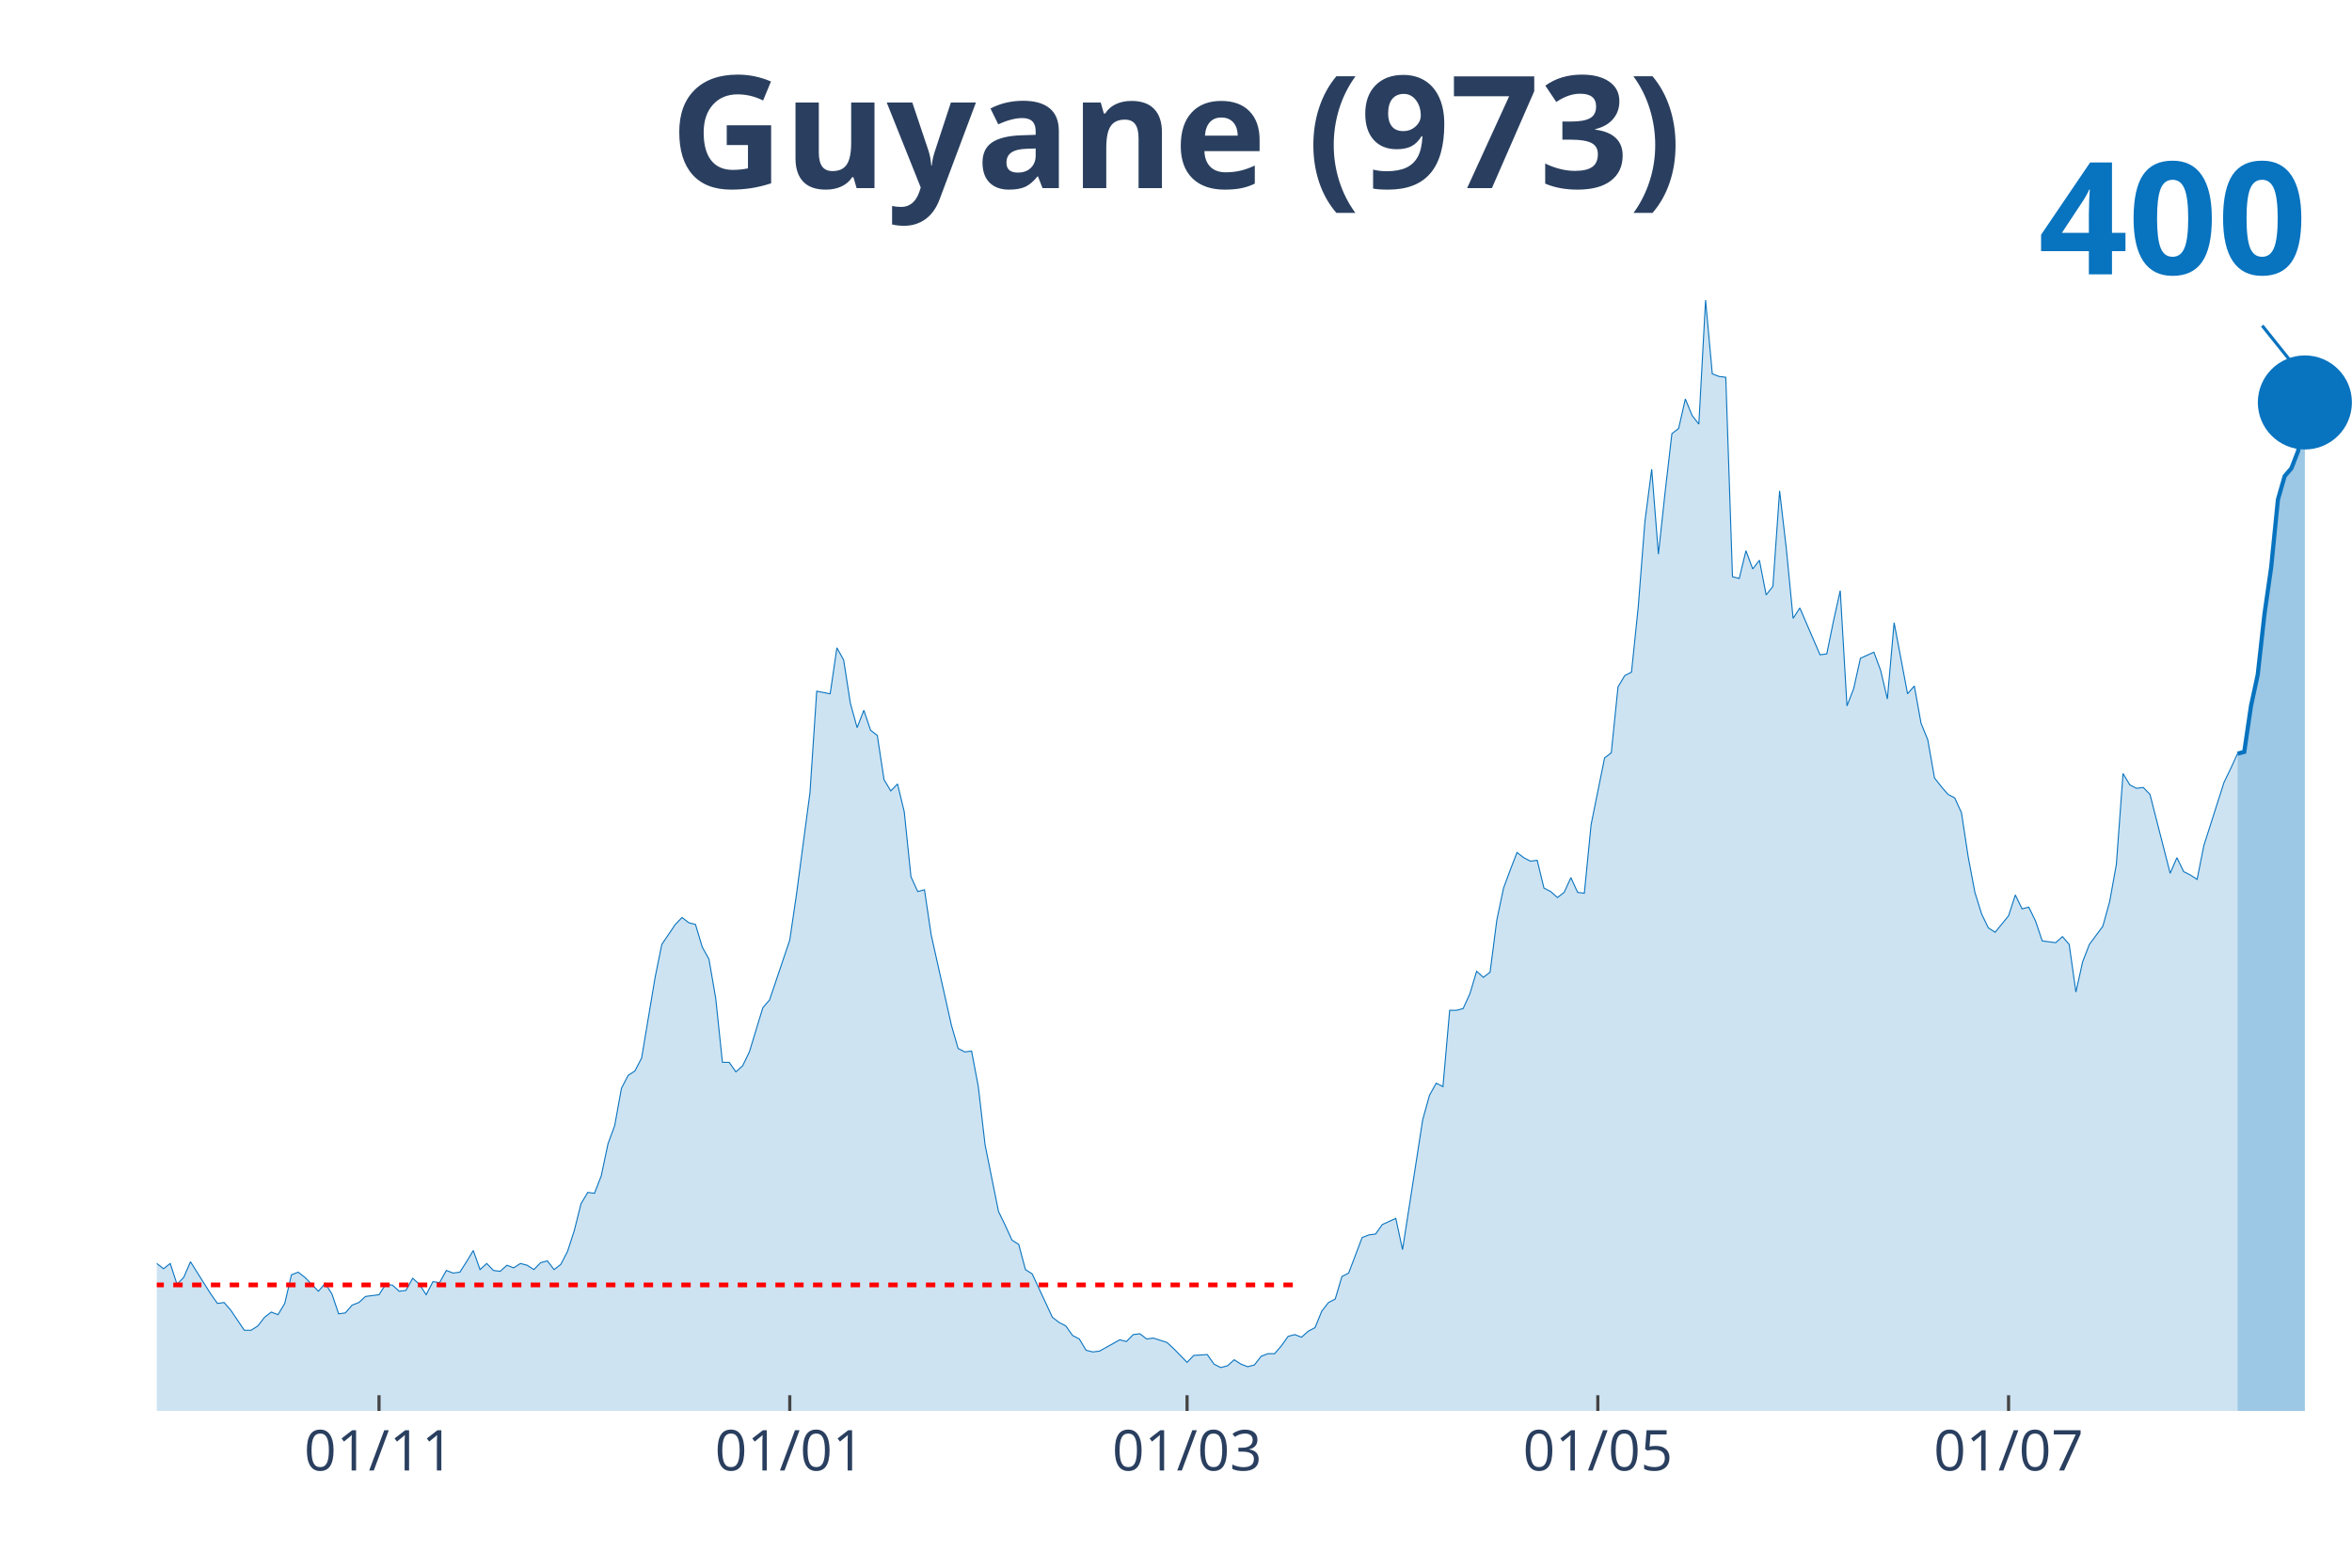
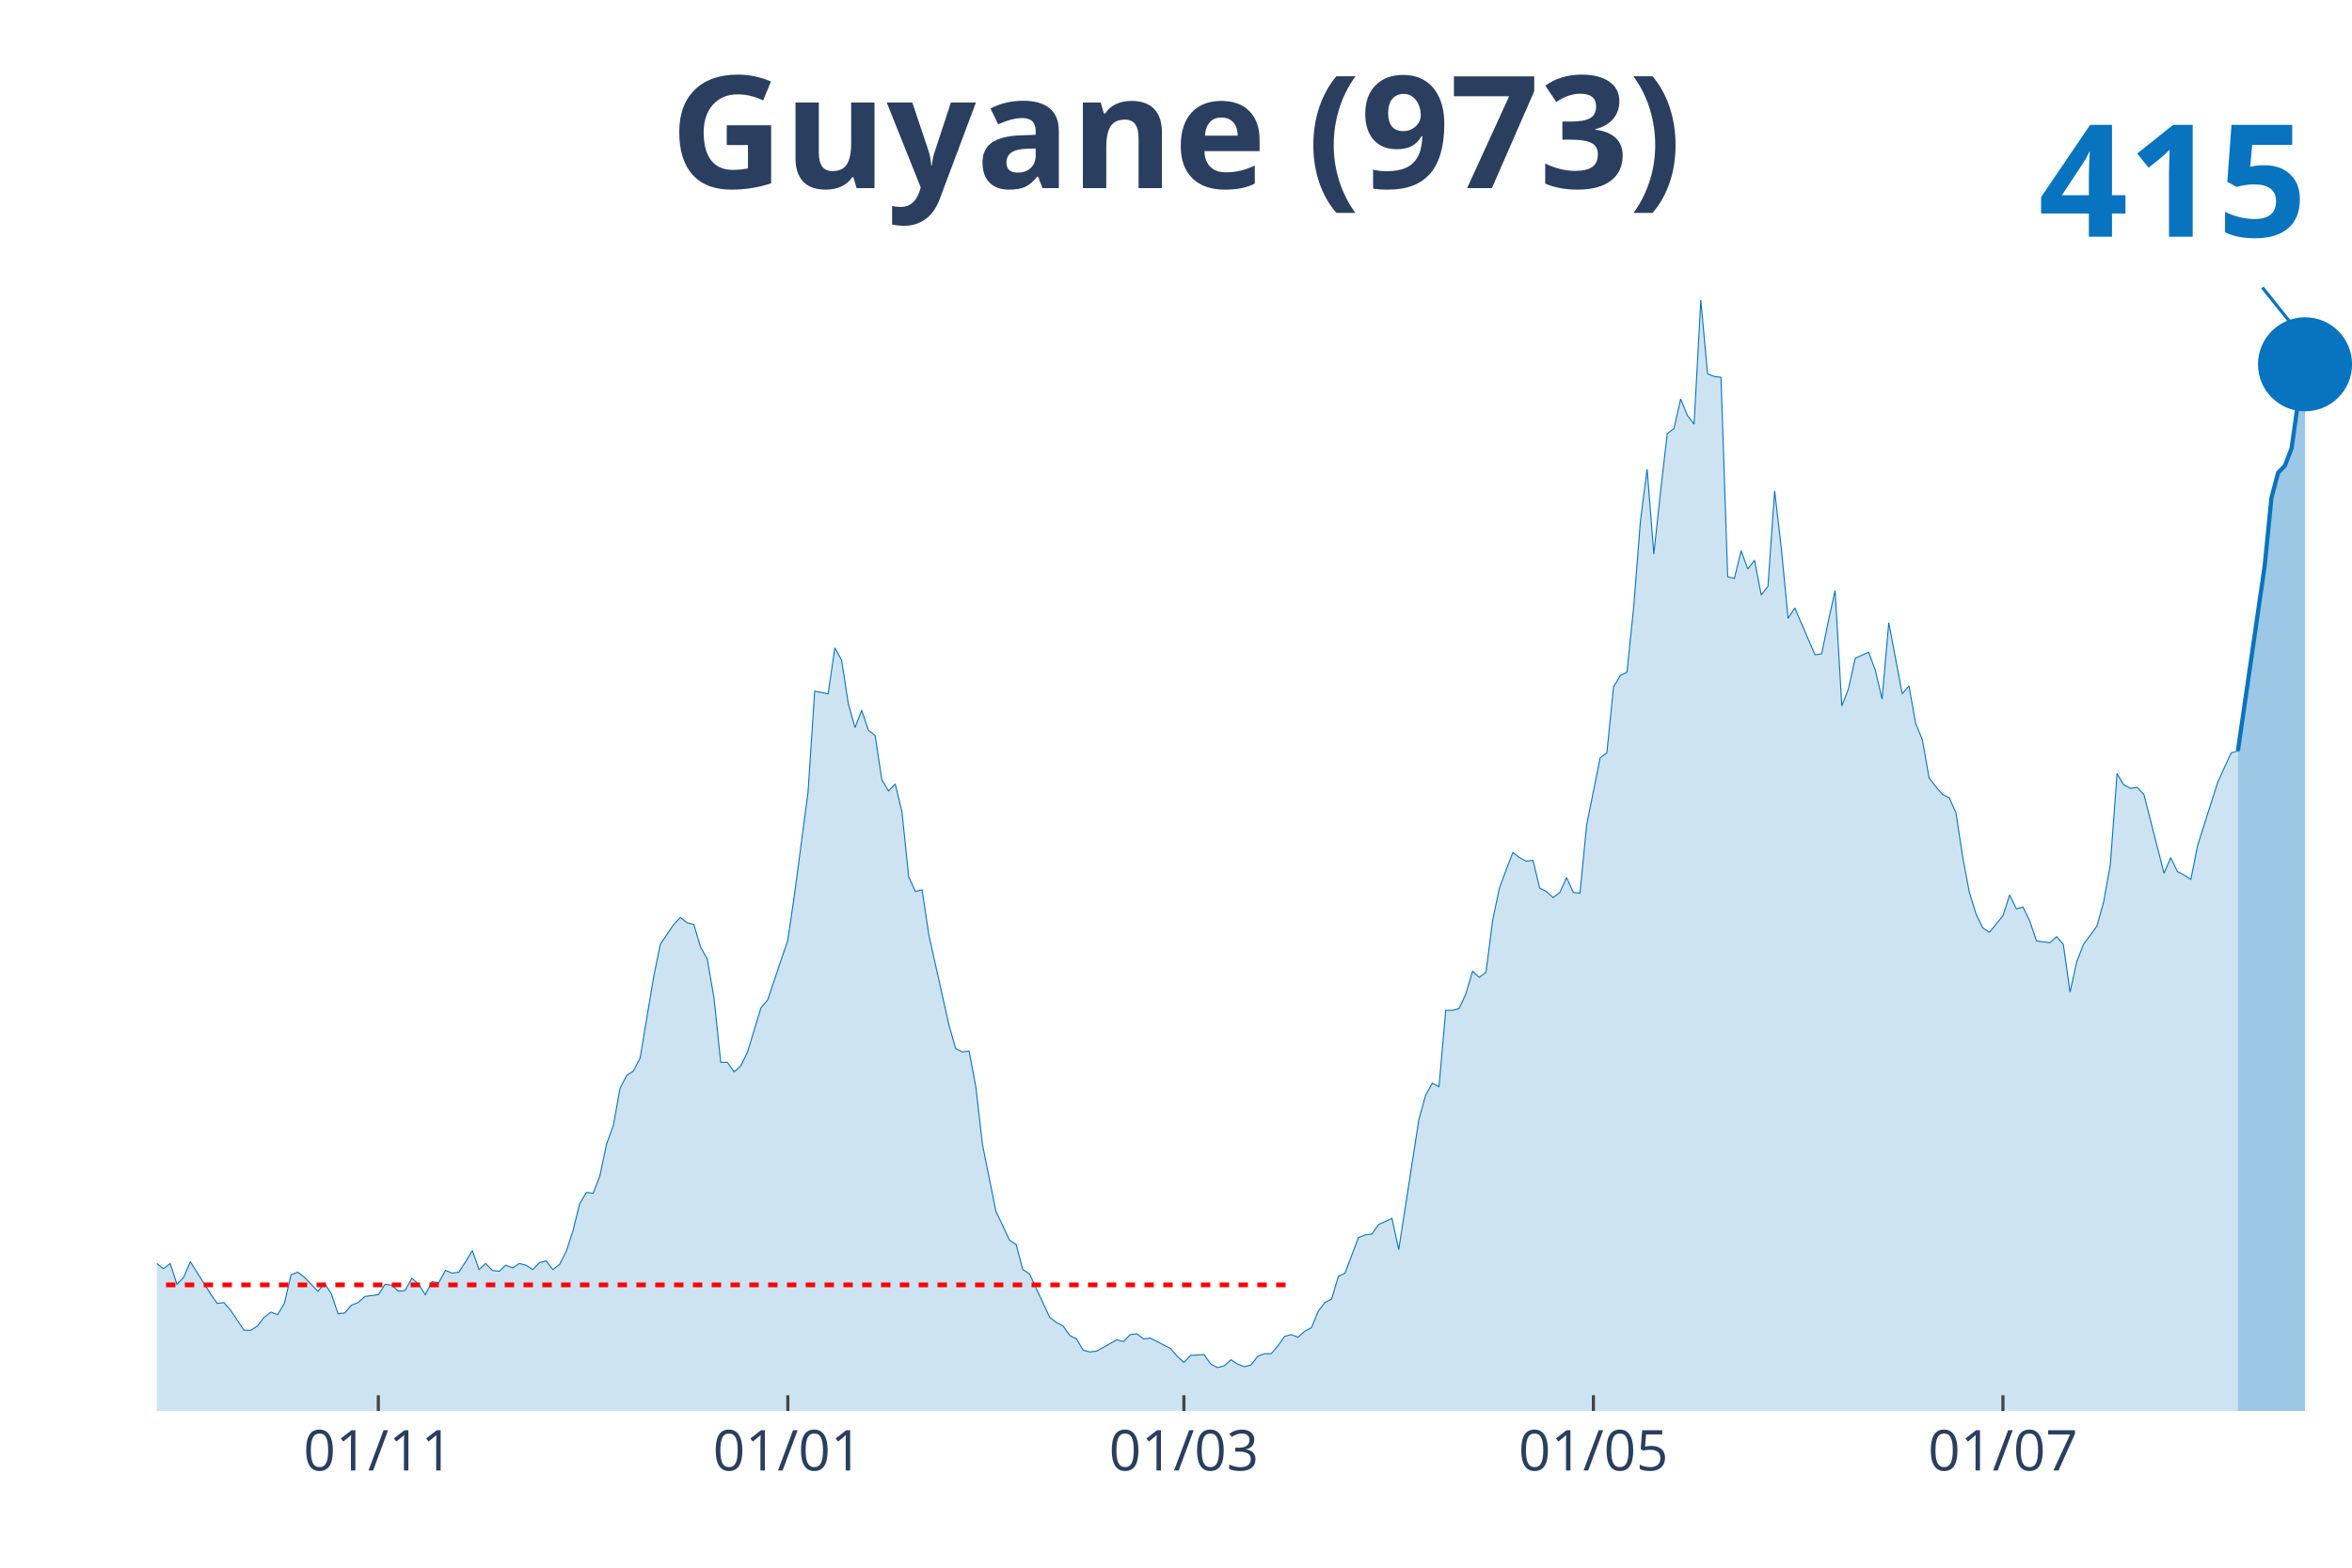
<svg xmlns="http://www.w3.org/2000/svg" class="main-svg" width="1125" height="750" style="" viewBox="0 0 750 500">
  <rect x="0" y="0" width="750" height="500" style="fill: rgb(0, 0, 0); fill-opacity: 0;" />
-   <defs id="defs-af7cae">
+   <defs id="defs-1bb7e5">
    <g class="clips">
-       <clipPath id="clipaf7caexyplot" class="plotclip">
+       <clipPath id="clip1bb7e5xyplot" class="plotclip">
        <rect width="700" height="380" />
      </clipPath>
-       <clipPath class="axesclip" id="clipaf7caex">
+       <clipPath class="axesclip" id="clip1bb7e5x">
        <rect x="50" y="0" width="700" height="500" />
      </clipPath>
-       <clipPath class="axesclip" id="clipaf7caey">
+       <clipPath class="axesclip" id="clip1bb7e5y">
        <rect x="0" y="70" width="750" height="380" />
      </clipPath>
-       <clipPath class="axesclip" id="clipaf7caexy">
+       <clipPath class="axesclip" id="clip1bb7e5xy">
        <rect x="50" y="70" width="700" height="380" />
      </clipPath>
    </g>
    <g class="gradients" />
  </defs>
  <g class="bglayer">
    <rect class="bg" x="50" y="70" width="700" height="380" style="fill: rgb(0, 0, 0); fill-opacity: 0; stroke-width: 0;" />
  </g>
  <g class="layer-below">
    <g class="imagelayer" />
    <g class="shapelayer" />
  </g>
  <g class="cartesianlayer">
    <g class="subplot xy">
      <g class="layer-subplot">
        <g class="shapelayer" />
        <g class="imagelayer" />
      </g>
      <g class="gridlayer">
        <g class="x">
-           <path class="xgrid crisp" transform="translate(120.86,0)" d="M0,70v380" style="stroke: rgb(255, 255, 255); stroke-opacity: 1; stroke-width: 1px;" />
-           <path class="xgrid crisp" transform="translate(251.84,0)" d="M0,70v380" style="stroke: rgb(255, 255, 255); stroke-opacity: 1; stroke-width: 1px;" />
-           <path class="xgrid crisp" transform="translate(378.53,0)" d="M0,70v380" style="stroke: rgb(255, 255, 255); stroke-opacity: 1; stroke-width: 1px;" />
-           <path class="xgrid crisp" transform="translate(509.51,0)" d="M0,70v380" style="stroke: rgb(255, 255, 255); stroke-opacity: 1; stroke-width: 1px;" />
-           <path class="xgrid crisp" transform="translate(640.49,0)" d="M0,70v380" style="stroke: rgb(255, 255, 255); stroke-opacity: 1; stroke-width: 1px;" />
+           <path class="xgrid crisp" transform="translate(120.64,0)" d="M0,70v380" style="stroke: rgb(255, 255, 255); stroke-opacity: 1; stroke-width: 1px;" />
+           <path class="xgrid crisp" transform="translate(251.22,0)" d="M0,70v380" style="stroke: rgb(255, 255, 255); stroke-opacity: 1; stroke-width: 1px;" />
+           <path class="xgrid crisp" transform="translate(377.52,0)" d="M0,70v380" style="stroke: rgb(255, 255, 255); stroke-opacity: 1; stroke-width: 1px;" />
+           <path class="xgrid crisp" transform="translate(508.1,0)" d="M0,70v380" style="stroke: rgb(255, 255, 255); stroke-opacity: 1; stroke-width: 1px;" />
+           <path class="xgrid crisp" transform="translate(638.69,0)" d="M0,70v380" style="stroke: rgb(255, 255, 255); stroke-opacity: 1; stroke-width: 1px;" />
        </g>
        <g class="y" />
      </g>
      <g class="zerolinelayer" />
      <path class="xlines-below" />
      <path class="ylines-below" />
      <g class="overlines-below" />
      <g class="xaxislayer-below" />
      <g class="yaxislayer-below" />
      <g class="overaxes-below" />
-       <g class="plot" transform="translate(50, 70)" clip-path="url('#clipaf7caexyplot')">
+       <g class="plot" transform="translate(50, 70)" clip-path="url('#clip1bb7e5xyplot')">
        <g class="scatterlayer mlayer">
-           <g class="trace scatter trace064f3b" style="stroke-miterlimit: 2;">
+           <g class="trace scatter tracea6eb37" style="stroke-miterlimit: 2;">
            <g class="fills">
              <g>
-                 <path class="js-fill" d="M663.5,380L-292.02,380L-292.02,378.89L-289.88,378.89L-287.73,374.75L-274.85,333.81L-272.7,336.3L-270.55,337.96L-268.4,336.3L-266.26,339.9L-261.96,338.24L-259.82,336.03L-244.79,288.18L-242.64,266.06L-236.2,224.29L-234.05,217.38L-231.9,190.83L-229.75,125.84L-216.87,10.51L-214.72,16.59L-212.58,19.64L-210.43,42.87L-208.28,45.91L-206.13,24.61L-201.84,13.55L-199.69,30.42L-197.55,27.38L-195.4,0L-193.25,0.55L-191.1,21.57L-188.96,24.61L-186.81,46.19L-180.37,79.93L-178.22,104.54L-176.07,109.52L-173.93,126.67L-169.63,180.04L-167.48,169.81L-165.34,204.1L-163.19,209.08L-161.04,195.53L-158.9,204.66L-154.6,184.47L-152.45,199.96L-148.16,191.94L-146.01,193.87L-135.28,232.31L-133.13,237.02L-128.83,258.31L-126.69,254.72L-122.39,270.48L-120.25,275.74L-118.1,281.27L-115.95,281.27L-113.8,280.16L-111.66,290.95L-109.51,292.05L-107.36,286.52L-103.07,293.99L-100.92,295.92L-98.77,302.29L-96.63,301.18L-92.33,310.86L-90.18,308.65L-85.89,309.2L-83.74,310.58L-81.6,317.5L-79.45,311.97L-70.86,313.62L-68.71,305.05L-66.56,301.73L-64.42,307.26L-62.27,312.79L-60.12,312.52L-57.98,315.56L-55.83,312.24L-51.53,322.75L-49.39,319.16L-47.24,317.77L-45.09,322.2L-42.94,321.37L-40.8,326.35L-36.5,328.01L-34.36,333.54L-32.21,338.52L-30.06,335.75L-27.91,336.58L-25.77,336.03L-21.47,338.52L-19.33,336.86L-17.18,331.6L-15.03,334.37L-12.88,331.6L-10.74,330.77L-8.59,327.45L-6.44,328.01L-4.29,332.43L-2.15,334.64L0,332.98L2.15,334.64L4.29,332.98L6.44,339.62L8.59,337.41L10.74,332.43L17.18,342.66L19.33,345.71L21.47,345.43L23.62,347.92L27.91,354.28L30.06,354.28L32.21,352.9L34.36,350.13L36.5,348.47L38.65,349.3L40.8,345.71L42.94,336.58L45.09,335.75L47.24,337.41L51.53,341.83L53.68,339.34L55.83,342.66L57.98,349.02L60.12,348.75L62.27,346.26L64.42,345.43L66.56,343.49L70.86,342.94L73.01,339.62L75.15,339.9L77.3,341.83L79.45,341.56L81.6,337.69L83.74,339.62L85.89,342.94L88.04,338.79L90.18,339.07L92.33,335.2L94.48,336.03L96.63,335.75L98.77,332.43L100.92,328.84L103.07,334.92L105.21,332.98L107.36,335.2L109.51,335.47L111.66,333.54L113.8,334.37L115.95,332.98L118.1,333.54L120.25,334.92L122.39,332.71L124.54,332.15L126.69,334.92L128.83,333.26L130.98,329.11L133.13,322.47L135.28,313.9L137.42,310.31L139.57,310.58L141.72,305.05L143.87,294.82L146.01,289.01L148.16,277.12L150.31,272.97L152.45,271.59L154.6,267.44L158.9,241.72L161.04,231.21L165.34,224.85L167.48,222.63L169.63,224.29L171.78,224.85L173.93,232.04L176.07,235.91L178.22,248.36L180.37,268.82L182.52,268.82L184.66,271.86L186.81,269.93L188.96,265.5L193.25,251.4L195.4,248.91L201.84,229.83L203.99,215.17L208.28,182.81L210.43,150.45L214.72,151.28L216.87,136.62L219.02,140.49L221.17,154.32L223.31,162.07L225.46,156.54L227.61,162.9L229.75,164.56L231.9,178.66L234.05,182.26L236.2,180.04L238.34,188.89L240.49,209.64L242.64,214.34L244.79,213.78L246.93,228.17L253.37,256.93L255.52,264.4L257.67,265.5L259.82,265.23L261.96,276.56L264.11,295.09L268.4,316.39L270.55,320.82L272.7,325.52L274.85,326.9L276.99,334.92L279.14,336.3L285.58,350.13L287.73,351.79L289.88,352.9L292.02,355.94L294.17,357.05L296.32,360.64L298.47,361.19L300.61,360.92L307.06,357.32L309.2,357.87L311.35,355.66L313.5,355.39L315.64,357.05L317.79,356.77L322.09,358.15L324.23,360.09L328.53,364.51L330.67,362.3L334.97,362.02L337.12,365.07L339.26,366.17L341.41,365.62L343.56,363.68L345.71,365.07L347.85,365.9L350,365.34L352.15,362.58L354.29,361.75L356.44,361.75L358.59,359.26L360.74,356.22L362.88,355.66L365.03,356.49L367.18,354.56L369.33,353.45L371.47,348.2L373.62,345.43L375.77,344.32L377.91,337.13L380.06,336.03L384.36,324.69L386.5,323.86L388.65,323.58L390.8,320.54L395.09,318.6L397.24,328.56L403.68,287.07L405.83,279.33L407.98,275.46L410.12,276.56L412.27,252.23L414.42,252.23L416.56,251.67L418.71,246.97L420.86,239.78L423.01,241.72L425.15,240.06L427.3,223.46L429.45,213.23L431.6,207.42L433.74,201.89L435.89,203.55L438.04,204.66L440.18,204.38L442.33,213.23L444.48,214.34L446.63,216.27L448.77,214.61L450.92,209.91L453.07,214.61L455.21,214.89L457.36,193.04L461.66,171.75L463.8,170.09L465.95,149.07L468.1,145.47L470.25,144.37L472.39,123.62L474.54,96.24L476.69,79.65L478.83,106.75L480.98,86.84L483.13,68.31L485.28,66.65L487.42,57.25L489.57,62.5L491.72,65.27L493.87,25.72L496.01,49.23L498.16,50.06L500.31,50.33L502.45,113.94L504.6,114.5L506.75,105.65L508.9,111.46L511.04,108.69L513.19,119.75L515.34,116.99L517.48,86.56L519.63,105.09L521.78,127.22L523.93,123.9L528.22,133.86L530.37,138.84L532.52,138.56L534.66,128.05L536.81,118.37L538.96,155.15L541.1,149.62L543.25,139.94L547.55,138.01L549.69,143.81L551.84,152.94L553.99,128.6L558.28,151.28L560.43,148.79L562.58,160.68L564.72,165.94L566.87,178.11L569.02,180.87L571.17,183.36L573.31,184.47L575.46,189.17L577.61,203.28L579.75,214.61L581.9,221.53L584.05,225.95L586.2,227.34L590.49,222.08L592.64,215.44L594.79,219.87L596.93,219.32L599.08,223.74L601.23,230.1L605.52,230.66L607.67,228.72L609.82,231.21L611.96,246.42L614.11,236.74L616.26,231.21L620.55,225.4L622.7,217.66L624.85,205.76L626.99,176.72L629.14,180.32L631.29,181.43L633.44,181.15L635.58,183.36L642.02,208.53L644.17,203.55L646.32,207.98L648.47,209.08L650.61,210.47L652.76,199.68L659.2,179.49L661.35,175.07L663.5,170.36" style="fill: rgb(8, 115, 191); fill-opacity: 0.2; stroke-width: 0;" />
+                 <path class="js-fill" d="M663.61,380L-291.13,380L-291.13,378.89L-288.99,378.89L-286.85,374.75L-274.01,333.81L-271.87,336.3L-269.72,337.96L-267.58,336.3L-265.44,339.9L-261.16,338.24L-259.02,336.03L-244.04,288.18L-241.9,266.06L-235.47,224.29L-233.33,217.38L-231.19,190.83L-229.05,125.84L-216.21,10.51L-214.07,16.59L-211.93,19.64L-209.79,42.87L-207.65,45.91L-205.5,24.61L-201.22,13.55L-199.08,30.42L-196.94,27.38L-194.8,0L-192.66,0.55L-190.52,21.57L-188.38,24.61L-186.24,46.19L-179.82,79.93L-177.68,104.54L-175.54,109.52L-173.39,126.67L-169.11,180.04L-166.97,169.81L-164.83,204.1L-162.69,209.08L-160.55,195.53L-158.41,204.66L-154.13,184.47L-151.99,199.96L-147.71,191.94L-145.57,193.87L-134.86,232.31L-132.72,237.02L-128.44,258.31L-126.3,254.72L-122.02,270.48L-119.88,275.74L-117.74,281.27L-115.6,281.27L-113.46,280.16L-111.31,290.95L-109.17,292.05L-107.03,286.52L-102.75,293.99L-100.61,295.92L-98.47,302.29L-96.33,301.18L-92.05,310.86L-89.91,308.65L-85.63,309.2L-83.49,310.58L-81.35,317.5L-79.2,311.97L-70.64,313.62L-68.5,305.05L-66.36,301.73L-64.22,307.26L-62.08,312.79L-59.94,312.52L-57.8,315.56L-55.66,312.24L-51.38,322.75L-49.24,319.16L-47.09,317.77L-44.95,322.2L-42.81,321.37L-40.67,326.35L-36.39,328.01L-34.25,333.54L-32.11,338.52L-29.97,335.75L-27.83,336.58L-25.69,336.03L-21.41,338.52L-19.27,336.86L-17.13,331.6L-14.98,334.37L-12.84,331.6L-10.7,330.77L-8.56,327.45L-6.42,328.01L-4.28,332.43L-2.14,334.64L0,332.98L2.14,334.64L4.28,332.98L6.42,339.62L8.56,337.41L10.7,332.43L17.13,342.66L19.27,345.71L21.41,345.43L23.55,347.92L27.83,354.28L29.97,354.28L32.11,352.9L34.25,350.13L36.39,348.47L38.53,349.3L40.67,345.71L42.81,336.58L44.95,335.75L47.09,337.41L51.38,341.83L53.52,339.34L55.66,342.66L57.8,349.02L59.94,348.75L62.08,346.26L64.22,345.43L66.36,343.49L70.64,342.94L72.78,339.62L74.92,339.9L77.06,341.83L79.2,341.56L81.35,337.69L83.49,339.62L85.63,342.94L87.77,338.79L89.91,339.07L92.05,335.2L94.19,336.03L96.33,335.75L98.47,332.43L100.61,328.84L102.75,334.92L104.89,332.98L107.03,335.2L109.17,335.47L111.31,333.54L113.46,334.37L115.6,332.98L117.74,333.54L119.88,334.92L122.02,332.71L124.16,332.15L126.3,334.92L128.44,333.26L130.58,329.11L132.72,322.47L134.86,313.9L137,310.31L139.14,310.58L141.28,305.05L143.43,294.82L145.57,289.01L147.71,277.12L149.85,272.97L151.99,271.59L154.13,267.44L158.41,241.72L160.55,231.21L164.83,224.85L166.97,222.63L169.11,224.29L171.25,224.85L173.39,232.04L175.54,235.91L177.68,248.36L179.82,268.82L181.96,268.82L184.1,271.86L186.24,269.93L188.38,265.5L192.66,251.4L194.8,248.91L201.22,229.83L203.36,215.17L207.65,182.81L209.79,150.45L214.07,151.28L216.21,136.62L218.35,140.49L220.49,154.32L222.63,162.07L224.77,156.54L226.91,162.9L229.05,164.56L231.19,178.66L233.33,182.26L235.47,180.04L237.61,188.89L239.76,209.64L241.9,214.34L244.04,213.78L246.18,228.17L252.6,256.93L254.74,264.4L256.88,265.5L259.02,265.23L261.16,276.56L263.3,295.09L267.58,316.39L269.72,320.82L271.87,325.52L274.01,326.9L276.15,334.92L278.29,336.3L284.71,350.13L286.85,351.79L288.99,352.9L291.13,355.94L293.27,357.05L295.41,360.64L297.55,361.19L299.69,360.92L306.12,357.32L308.26,357.87L310.4,355.66L312.54,355.39L314.68,357.05L316.82,356.77L323.24,360.09L325.38,362.58L327.52,364.51L329.66,362.3L333.94,362.02L336.09,365.07L338.23,366.17L340.37,365.62L342.51,363.68L344.65,365.07L346.79,365.9L348.93,365.34L351.07,362.58L353.21,361.75L355.35,361.75L357.49,359.26L359.63,356.22L361.77,355.66L363.91,356.49L366.06,354.56L368.2,353.45L370.34,348.2L372.48,345.43L374.62,344.32L376.76,337.13L378.9,336.03L383.18,324.69L385.32,323.86L387.46,323.58L389.6,320.54L393.88,318.6L396.02,328.56L402.45,287.07L404.59,279.33L406.73,275.46L408.87,276.56L411.01,252.23L413.15,252.23L415.29,251.67L417.43,246.97L419.57,239.78L421.71,241.72L423.85,240.06L425.99,223.46L428.13,213.23L430.28,207.42L432.42,201.89L434.56,203.55L436.7,204.66L438.84,204.38L440.98,213.23L443.12,214.34L445.26,216.27L447.4,214.61L449.54,209.91L451.68,214.61L453.82,214.89L455.96,193.04L460.24,171.75L462.39,170.09L464.53,149.07L466.67,145.47L468.81,144.37L470.95,123.62L473.09,96.24L475.23,79.65L477.37,106.75L479.51,86.84L481.65,68.31L483.79,66.65L485.93,57.25L488.07,62.5L490.21,65.27L492.35,25.72L494.5,49.23L496.64,50.06L498.78,50.33L500.92,113.94L503.06,114.5L505.2,105.65L507.34,111.46L509.48,108.69L511.62,119.75L513.76,116.99L515.9,86.56L518.04,105.09L520.18,127.22L522.32,123.9L526.61,133.86L528.75,138.84L530.89,138.56L533.03,128.05L535.17,118.37L537.31,155.15L539.45,149.62L541.59,139.94L545.87,138.01L548.01,143.81L550.15,152.94L552.29,128.6L556.57,151.28L558.72,148.79L560.86,160.68L563,165.94L565.14,178.11L567.28,180.87L569.42,183.36L571.56,184.47L573.7,189.17L575.84,203.28L577.98,214.61L580.12,221.53L582.26,225.95L584.4,227.34L588.69,222.08L590.83,215.44L592.97,219.87L595.11,219.32L597.25,223.74L599.39,230.1L603.67,230.66L605.81,228.72L607.95,231.21L610.09,246.42L612.23,236.74L614.37,231.21L618.65,225.4L620.8,217.66L622.94,205.76L625.08,176.72L627.22,180.32L629.36,181.43L631.5,181.15L633.64,183.36L640.06,208.53L642.2,203.55L644.34,207.98L646.48,209.08L648.62,210.47L650.76,199.68L657.19,179.49L659.33,174.79L661.47,170.09L663.61,169.53" style="fill: rgb(8, 115, 191); fill-opacity: 0.2; stroke-width: 0;" />
              </g>
            </g>
            <g class="errorbars" />
            <g class="lines">
-               <path class="js-line" d="M-292.02,378.89L-289.88,378.89L-287.73,374.75L-274.85,333.81L-272.7,336.3L-270.55,337.96L-268.4,336.3L-266.26,339.9L-261.96,338.24L-259.82,336.03L-244.79,288.18L-242.64,266.06L-236.2,224.29L-234.05,217.38L-231.9,190.83L-229.75,125.84L-216.87,10.51L-214.72,16.59L-212.58,19.64L-210.43,42.87L-208.28,45.91L-206.13,24.61L-201.84,13.55L-199.69,30.42L-197.55,27.38L-195.4,0L-193.25,0.55L-191.1,21.57L-188.96,24.61L-186.81,46.19L-180.37,79.93L-178.22,104.54L-176.07,109.52L-173.93,126.67L-169.63,180.04L-167.48,169.81L-165.34,204.1L-163.19,209.08L-161.04,195.53L-158.9,204.66L-154.6,184.47L-152.45,199.96L-148.16,191.94L-146.01,193.87L-135.28,232.31L-133.13,237.02L-128.83,258.31L-126.69,254.72L-122.39,270.48L-120.25,275.74L-118.1,281.27L-115.95,281.27L-113.8,280.16L-111.66,290.95L-109.51,292.05L-107.36,286.52L-103.07,293.99L-100.92,295.92L-98.77,302.29L-96.63,301.18L-92.33,310.86L-90.18,308.65L-85.89,309.2L-83.74,310.58L-81.6,317.5L-79.45,311.97L-70.86,313.62L-68.71,305.05L-66.56,301.73L-64.42,307.26L-62.27,312.79L-60.12,312.52L-57.98,315.56L-55.83,312.24L-51.53,322.75L-49.39,319.16L-47.24,317.77L-45.09,322.2L-42.94,321.37L-40.8,326.35L-36.5,328.01L-34.36,333.54L-32.21,338.52L-30.06,335.75L-27.91,336.58L-25.77,336.03L-21.47,338.52L-19.33,336.86L-17.18,331.6L-15.03,334.37L-12.88,331.6L-10.74,330.77L-8.59,327.45L-6.44,328.01L-4.29,332.43L-2.15,334.64L0,332.98L2.15,334.64L4.29,332.98L6.44,339.62L8.59,337.41L10.74,332.43L17.18,342.66L19.33,345.71L21.47,345.43L23.62,347.92L27.91,354.28L30.06,354.28L32.21,352.9L34.36,350.13L36.5,348.47L38.65,349.3L40.8,345.71L42.94,336.58L45.09,335.75L47.24,337.41L51.53,341.83L53.68,339.34L55.83,342.66L57.98,349.02L60.12,348.75L62.27,346.26L64.42,345.43L66.56,343.49L70.86,342.94L73.01,339.62L75.15,339.9L77.3,341.83L79.45,341.56L81.6,337.69L83.74,339.62L85.89,342.94L88.04,338.79L90.18,339.07L92.33,335.2L94.48,336.03L96.63,335.75L98.77,332.43L100.92,328.84L103.07,334.92L105.21,332.98L107.36,335.2L109.51,335.47L111.66,333.54L113.8,334.37L115.95,332.98L118.1,333.54L120.25,334.92L122.39,332.71L124.54,332.15L126.69,334.92L128.83,333.26L130.98,329.11L133.13,322.47L135.28,313.9L137.42,310.31L139.57,310.58L141.72,305.05L143.87,294.82L146.01,289.01L148.16,277.12L150.31,272.97L152.45,271.59L154.6,267.44L158.9,241.72L161.04,231.21L165.34,224.85L167.48,222.63L169.63,224.29L171.78,224.85L173.93,232.04L176.07,235.91L178.22,248.36L180.37,268.82L182.52,268.82L184.66,271.86L186.81,269.93L188.96,265.5L193.25,251.4L195.4,248.91L201.84,229.83L203.99,215.17L208.28,182.81L210.43,150.45L214.72,151.28L216.87,136.62L219.02,140.49L221.17,154.32L223.31,162.07L225.46,156.54L227.61,162.9L229.75,164.56L231.9,178.66L234.05,182.26L236.2,180.04L238.34,188.89L240.49,209.64L242.64,214.34L244.79,213.78L246.93,228.17L253.37,256.93L255.52,264.4L257.67,265.5L259.82,265.23L261.96,276.56L264.11,295.09L268.4,316.39L270.55,320.82L272.7,325.52L274.85,326.9L276.99,334.92L279.14,336.3L285.58,350.13L287.73,351.79L289.88,352.9L292.02,355.94L294.17,357.05L296.32,360.64L298.47,361.19L300.61,360.92L307.06,357.32L309.2,357.87L311.35,355.66L313.5,355.39L315.64,357.05L317.79,356.77L322.09,358.15L324.23,360.09L328.53,364.51L330.67,362.3L334.97,362.02L337.12,365.07L339.26,366.17L341.41,365.62L343.56,363.68L345.71,365.07L347.85,365.9L350,365.34L352.15,362.58L354.29,361.75L356.44,361.75L358.59,359.26L360.74,356.22L362.88,355.66L365.03,356.49L367.18,354.56L369.33,353.45L371.47,348.2L373.62,345.43L375.77,344.32L377.91,337.13L380.06,336.03L384.36,324.69L386.5,323.86L388.65,323.58L390.8,320.54L395.09,318.6L397.24,328.56L403.68,287.07L405.83,279.33L407.98,275.46L410.12,276.56L412.27,252.23L414.42,252.23L416.56,251.67L418.71,246.97L420.86,239.78L423.01,241.72L425.15,240.06L427.3,223.46L429.45,213.23L431.6,207.42L433.74,201.89L435.89,203.55L438.04,204.66L440.18,204.38L442.33,213.23L444.48,214.34L446.63,216.27L448.77,214.61L450.92,209.91L453.07,214.61L455.21,214.89L457.36,193.04L461.66,171.75L463.8,170.09L465.95,149.07L468.1,145.47L470.25,144.37L472.39,123.62L474.54,96.24L476.69,79.65L478.83,106.75L480.98,86.84L483.13,68.31L485.28,66.65L487.42,57.25L489.57,62.5L491.72,65.27L493.87,25.72L496.01,49.23L498.16,50.06L500.31,50.33L502.45,113.94L504.6,114.5L506.75,105.65L508.9,111.46L511.04,108.69L513.19,119.75L515.34,116.99L517.48,86.56L519.63,105.09L521.78,127.22L523.93,123.9L528.22,133.86L530.37,138.84L532.52,138.56L534.66,128.05L536.81,118.37L538.96,155.15L541.1,149.62L543.25,139.94L547.55,138.01L549.69,143.81L551.84,152.94L553.99,128.6L558.28,151.28L560.43,148.79L562.58,160.68L564.72,165.94L566.87,178.11L569.02,180.87L571.17,183.36L573.31,184.47L575.46,189.17L577.61,203.28L579.75,214.61L581.9,221.53L584.05,225.95L586.2,227.34L590.49,222.08L592.64,215.44L594.79,219.87L596.93,219.32L599.08,223.74L601.23,230.1L605.52,230.66L607.67,228.72L609.82,231.21L611.96,246.42L614.11,236.74L616.26,231.21L620.55,225.4L622.7,217.66L624.85,205.76L626.99,176.72L629.14,180.32L631.29,181.43L633.44,181.15L635.58,183.36L642.02,208.53L644.17,203.55L646.32,207.98L648.47,209.08L650.61,210.47L652.76,199.68L659.2,179.49L661.35,175.07L663.5,170.36" style="vector-effect: non-scaling-stroke; fill: none; stroke: rgb(8, 115, 191); stroke-opacity: 1; stroke-width: 0.5px; opacity: 1;" />
+               <path class="js-line" d="M-291.13,378.89L-288.99,378.89L-286.85,374.75L-274.01,333.81L-271.87,336.3L-269.72,337.96L-267.58,336.3L-265.44,339.9L-261.16,338.24L-259.02,336.03L-244.04,288.18L-241.9,266.06L-235.47,224.29L-233.33,217.38L-231.19,190.83L-229.05,125.84L-216.21,10.51L-214.07,16.59L-211.93,19.64L-209.79,42.87L-207.65,45.91L-205.5,24.61L-201.22,13.55L-199.08,30.42L-196.94,27.38L-194.8,0L-192.66,0.55L-190.52,21.57L-188.38,24.61L-186.24,46.19L-179.82,79.93L-177.68,104.54L-175.54,109.52L-173.39,126.67L-169.11,180.04L-166.97,169.81L-164.83,204.1L-162.69,209.08L-160.55,195.53L-158.41,204.66L-154.13,184.47L-151.99,199.96L-147.71,191.94L-145.57,193.87L-134.86,232.31L-132.72,237.02L-128.44,258.31L-126.3,254.72L-122.02,270.48L-119.88,275.74L-117.74,281.27L-115.6,281.27L-113.46,280.16L-111.31,290.95L-109.17,292.05L-107.03,286.52L-102.75,293.99L-100.61,295.92L-98.47,302.29L-96.33,301.18L-92.05,310.86L-89.91,308.65L-85.63,309.2L-83.49,310.58L-81.35,317.5L-79.2,311.97L-70.64,313.62L-68.5,305.05L-66.36,301.73L-64.22,307.26L-62.08,312.79L-59.94,312.52L-57.8,315.56L-55.66,312.24L-51.38,322.75L-49.24,319.16L-47.09,317.77L-44.95,322.2L-42.81,321.37L-40.67,326.35L-36.39,328.01L-34.25,333.54L-32.11,338.52L-29.97,335.75L-27.83,336.58L-25.69,336.03L-21.41,338.52L-19.27,336.86L-17.13,331.6L-14.98,334.37L-12.84,331.6L-10.7,330.77L-8.56,327.45L-6.42,328.01L-4.28,332.43L-2.14,334.64L0,332.98L2.14,334.64L4.28,332.98L6.42,339.62L8.56,337.41L10.7,332.43L17.13,342.66L19.27,345.71L21.41,345.43L23.55,347.92L27.83,354.28L29.97,354.28L32.11,352.9L34.25,350.13L36.39,348.47L38.53,349.3L40.67,345.71L42.81,336.58L44.95,335.75L47.09,337.41L51.38,341.83L53.52,339.34L55.66,342.66L57.8,349.02L59.94,348.75L62.08,346.26L64.22,345.43L66.36,343.49L70.64,342.94L72.78,339.62L74.92,339.9L77.06,341.83L79.2,341.56L81.35,337.69L83.49,339.62L85.63,342.94L87.77,338.79L89.91,339.07L92.05,335.2L94.19,336.03L96.33,335.75L98.47,332.43L100.61,328.84L102.75,334.92L104.89,332.98L107.03,335.2L109.17,335.47L111.31,333.54L113.46,334.37L115.6,332.98L117.74,333.54L119.88,334.92L122.02,332.71L124.16,332.15L126.3,334.92L128.44,333.26L130.58,329.11L132.72,322.47L134.86,313.9L137,310.31L139.14,310.58L141.28,305.05L143.43,294.82L145.57,289.01L147.71,277.12L149.85,272.97L151.99,271.59L154.13,267.44L158.41,241.72L160.55,231.21L164.83,224.85L166.97,222.63L169.11,224.29L171.25,224.85L173.39,232.04L175.54,235.91L177.68,248.36L179.82,268.82L181.96,268.82L184.1,271.86L186.24,269.93L188.38,265.5L192.66,251.4L194.8,248.91L201.22,229.83L203.36,215.17L207.65,182.81L209.79,150.45L214.07,151.28L216.21,136.62L218.35,140.49L220.49,154.32L222.63,162.07L224.77,156.54L226.91,162.9L229.05,164.56L231.19,178.66L233.33,182.26L235.47,180.04L237.61,188.89L239.76,209.64L241.9,214.34L244.04,213.78L246.18,228.17L252.6,256.93L254.74,264.4L256.88,265.5L259.02,265.23L261.16,276.56L263.3,295.09L267.58,316.39L269.72,320.82L271.87,325.52L274.01,326.9L276.15,334.92L278.29,336.3L284.71,350.13L286.85,351.79L288.99,352.9L291.13,355.94L293.27,357.05L295.41,360.64L297.55,361.19L299.69,360.92L306.12,357.32L308.26,357.87L310.4,355.66L312.54,355.39L314.68,357.05L316.82,356.77L323.24,360.09L325.38,362.58L327.52,364.51L329.66,362.3L333.94,362.02L336.09,365.07L338.23,366.17L340.37,365.62L342.51,363.68L344.65,365.07L346.79,365.9L348.93,365.34L351.07,362.58L353.21,361.75L355.35,361.75L357.49,359.26L359.63,356.22L361.77,355.66L363.91,356.49L366.06,354.56L368.2,353.45L370.34,348.2L372.48,345.43L374.62,344.32L376.76,337.13L378.9,336.03L383.18,324.69L385.32,323.86L387.46,323.58L389.6,320.54L393.88,318.6L396.02,328.56L402.45,287.07L404.59,279.33L406.73,275.46L408.87,276.56L411.01,252.23L413.15,252.23L415.29,251.67L417.43,246.97L419.57,239.78L421.71,241.72L423.85,240.06L425.99,223.46L428.13,213.23L430.28,207.42L432.42,201.89L434.56,203.55L436.7,204.66L438.84,204.38L440.98,213.23L443.12,214.34L445.26,216.27L447.4,214.61L449.54,209.91L451.68,214.61L453.82,214.89L455.96,193.04L460.24,171.75L462.39,170.09L464.53,149.07L466.67,145.47L468.81,144.37L470.95,123.62L473.09,96.24L475.23,79.65L477.37,106.75L479.51,86.84L481.65,68.31L483.79,66.65L485.93,57.25L488.07,62.5L490.21,65.27L492.35,25.72L494.5,49.23L496.64,50.06L498.78,50.33L500.92,113.94L503.06,114.5L505.2,105.65L507.34,111.46L509.48,108.69L511.62,119.75L513.76,116.99L515.9,86.56L518.04,105.09L520.18,127.22L522.32,123.9L526.61,133.86L528.75,138.84L530.89,138.56L533.03,128.05L535.17,118.37L537.31,155.15L539.45,149.62L541.59,139.94L545.87,138.01L548.01,143.81L550.15,152.94L552.29,128.6L556.57,151.28L558.72,148.79L560.86,160.68L563,165.94L565.14,178.11L567.28,180.87L569.42,183.36L571.56,184.47L573.7,189.17L575.84,203.28L577.98,214.61L580.12,221.53L582.26,225.95L584.4,227.34L588.69,222.08L590.83,215.44L592.97,219.87L595.11,219.32L597.25,223.74L599.39,230.1L603.67,230.66L605.81,228.72L607.95,231.21L610.09,246.42L612.23,236.74L614.37,231.21L618.65,225.4L620.8,217.66L622.94,205.76L625.08,176.72L627.22,180.32L629.36,181.43L631.5,181.15L633.64,183.36L640.06,208.53L642.2,203.55L644.34,207.98L646.48,209.08L648.62,210.47L650.76,199.68L657.19,179.49L659.33,174.79L661.47,170.09L663.61,169.53" style="vector-effect: non-scaling-stroke; fill: none; stroke: rgb(8, 115, 191); stroke-opacity: 1; stroke-width: 0.5px; opacity: 1;" />
            </g>
            <g class="points" />
            <g class="text" />
          </g>
-           <g class="trace scatter trace7762bb" style="stroke-miterlimit: 2;">
+           <g class="trace scatter tracee58df4" style="stroke-miterlimit: 2;">
            <g class="fills">
              <g>
-                 <path class="js-fill" d="M684.97,380L663.5,380L663.5,170.36L665.64,169.81L667.79,155.15L669.94,145.2L672.09,125.84L674.23,110.9L676.38,89.33L678.53,81.86L680.67,79.37L682.82,73.84L684.97,58.36" style="fill: rgb(8, 115, 191); fill-opacity: 0.4; stroke-width: 0;" />
+                 <path class="js-fill" d="M685.02,380L663.61,380L663.61,169.53L672.17,110.35L674.31,88.78L676.45,80.76L678.59,78.54L680.73,73.01L682.87,57.8L685.02,46.19" style="fill: rgb(8, 115, 191); fill-opacity: 0.4; stroke-width: 0;" />
              </g>
            </g>
            <g class="errorbars" />
            <g class="lines">
-               <path class="js-line" d="M663.5,170.36L665.64,169.81L667.79,155.15L669.94,145.2L672.09,125.84L674.23,110.9L676.38,89.33L678.53,81.86L680.67,79.37L682.82,73.84L684.97,58.36" style="vector-effect: non-scaling-stroke; fill: none; stroke: rgb(8, 115, 191); stroke-opacity: 1; stroke-width: 2px; opacity: 1;" />
+               <path class="js-line" d="M663.61,169.53L672.17,110.35L674.31,88.78L676.45,80.76L678.59,78.54L680.73,73.01L682.87,57.8L685.02,46.19" style="vector-effect: non-scaling-stroke; fill: none; stroke: rgb(8, 115, 191); stroke-opacity: 1; stroke-width: 2px; opacity: 1;" />
            </g>
            <g class="points" />
            <g class="text" />
          </g>
-           <g class="trace scatter tracef670e5" style="stroke-miterlimit: 2; opacity: 1;">
+           <g class="trace scatter trace086fac" style="stroke-miterlimit: 2; opacity: 1;">
            <g class="fills" />
            <g class="errorbars" />
            <g class="lines" />
            <g class="points">
-               <path class="point" transform="translate(684.97,58.36)" d="M15,0A15,15 0 1,1 0,-15A15,15 0 0,1 15,0Z" style="opacity: 1; stroke-width: 0px; fill: rgb(8, 115, 191); fill-opacity: 1;" />
+               <path class="point" transform="translate(685.02,46.19)" d="M15,0A15,15 0 1,1 0,-15A15,15 0 0,1 15,0Z" style="opacity: 1; stroke-width: 0px; fill: rgb(8, 115, 191); fill-opacity: 1;" />
            </g>
            <g class="text" />
          </g>
        </g>
      </g>
      <g class="overplot" />
      <path class="xlines-above crisp" style="fill: none; stroke-width: 1px; stroke: rgb(0, 0, 0); stroke-opacity: 0;" d="" />
      <path class="ylines-above crisp" style="fill: none;" d="M0,0" />
      <g class="overlines-above" />
      <g class="xaxislayer-above">
-         <path class="xtick ticks crisp" d="M0,450v-5" transform="translate(120.86,0)" style="stroke: rgb(68, 68, 68); stroke-opacity: 1; stroke-width: 1px;" />
-         <path class="xtick ticks crisp" d="M0,450v-5" transform="translate(251.84,0)" style="stroke: rgb(68, 68, 68); stroke-opacity: 1; stroke-width: 1px;" />
-         <path class="xtick ticks crisp" d="M0,450v-5" transform="translate(378.53,0)" style="stroke: rgb(68, 68, 68); stroke-opacity: 1; stroke-width: 1px;" />
-         <path class="xtick ticks crisp" d="M0,450v-5" transform="translate(509.51,0)" style="stroke: rgb(68, 68, 68); stroke-opacity: 1; stroke-width: 1px;" />
-         <path class="xtick ticks crisp" d="M0,450v-5" transform="translate(640.49,0)" style="stroke: rgb(68, 68, 68); stroke-opacity: 1; stroke-width: 1px;" />
+         <path class="xtick ticks crisp" d="M0,450v-5" transform="translate(120.64,0)" style="stroke: rgb(68, 68, 68); stroke-opacity: 1; stroke-width: 1px;" />
+         <path class="xtick ticks crisp" d="M0,450v-5" transform="translate(251.22,0)" style="stroke: rgb(68, 68, 68); stroke-opacity: 1; stroke-width: 1px;" />
+         <path class="xtick ticks crisp" d="M0,450v-5" transform="translate(377.52,0)" style="stroke: rgb(68, 68, 68); stroke-opacity: 1; stroke-width: 1px;" />
+         <path class="xtick ticks crisp" d="M0,450v-5" transform="translate(508.1,0)" style="stroke: rgb(68, 68, 68); stroke-opacity: 1; stroke-width: 1px;" />
+         <path class="xtick ticks crisp" d="M0,450v-5" transform="translate(638.69,0)" style="stroke: rgb(68, 68, 68); stroke-opacity: 1; stroke-width: 1px;" />
        <g class="xtick">
-           <text text-anchor="middle" x="0" y="469" transform="translate(120.86,0)" style="font-family: 'Open Sans', verdana, arial, sans-serif; font-size: 18px; fill: rgb(42, 63, 95); fill-opacity: 1; white-space: pre;">01/11</text>
+           <text text-anchor="middle" x="0" y="469" transform="translate(120.64,0)" style="font-family: 'Open Sans', verdana, arial, sans-serif; font-size: 18px; fill: rgb(42, 63, 95); fill-opacity: 1; white-space: pre;">01/11</text>
        </g>
        <g class="xtick">
-           <text text-anchor="middle" x="0" y="469" transform="translate(251.84,0)" style="font-family: 'Open Sans', verdana, arial, sans-serif; font-size: 18px; fill: rgb(42, 63, 95); fill-opacity: 1; white-space: pre;">01/01</text>
+           <text text-anchor="middle" x="0" y="469" transform="translate(251.22,0)" style="font-family: 'Open Sans', verdana, arial, sans-serif; font-size: 18px; fill: rgb(42, 63, 95); fill-opacity: 1; white-space: pre;">01/01</text>
        </g>
        <g class="xtick">
-           <text text-anchor="middle" x="0" y="469" transform="translate(378.53,0)" style="font-family: 'Open Sans', verdana, arial, sans-serif; font-size: 18px; fill: rgb(42, 63, 95); fill-opacity: 1; white-space: pre;">01/03</text>
+           <text text-anchor="middle" x="0" y="469" transform="translate(377.52,0)" style="font-family: 'Open Sans', verdana, arial, sans-serif; font-size: 18px; fill: rgb(42, 63, 95); fill-opacity: 1; white-space: pre;">01/03</text>
        </g>
        <g class="xtick">
-           <text text-anchor="middle" x="0" y="469" transform="translate(509.51,0)" style="font-family: 'Open Sans', verdana, arial, sans-serif; font-size: 18px; fill: rgb(42, 63, 95); fill-opacity: 1; white-space: pre;">01/05</text>
+           <text text-anchor="middle" x="0" y="469" transform="translate(508.1,0)" style="font-family: 'Open Sans', verdana, arial, sans-serif; font-size: 18px; fill: rgb(42, 63, 95); fill-opacity: 1; white-space: pre;">01/05</text>
        </g>
        <g class="xtick">
-           <text text-anchor="middle" x="0" y="469" transform="translate(640.49,0)" style="font-family: 'Open Sans', verdana, arial, sans-serif; font-size: 18px; fill: rgb(42, 63, 95); fill-opacity: 1; white-space: pre;">01/07</text>
+           <text text-anchor="middle" x="0" y="469" transform="translate(638.69,0)" style="font-family: 'Open Sans', verdana, arial, sans-serif; font-size: 18px; fill: rgb(42, 63, 95); fill-opacity: 1; white-space: pre;">01/07</text>
        </g>
      </g>
      <g class="yaxislayer-above" />
      <g class="overaxes-above" />
    </g>
  </g>
  <g class="polarlayer" />
  <g class="ternarylayer" />
  <g class="geolayer" />
  <g class="funnelarealayer" />
  <g class="pielayer" />
  <g class="treemaplayer" />
  <g class="sunburstlayer" />
  <g class="glimages" />
-   <defs id="topdefs-af7cae">
+   <defs id="topdefs-1bb7e5">
    <g class="clips" />
  </defs>
  <g class="layer-above">
    <g class="imagelayer" />
    <g class="shapelayer">
-       <path data-index="0" fill-rule="evenodd" d="M-1156.75,409.8L412.88,409.8" clip-path="url('#clipaf7caexy')" style="opacity: 1; stroke: rgb(255, 0, 0); stroke-opacity: 1; fill: rgb(0, 0, 0); fill-opacity: 0; stroke-dasharray: 3px, 3px; stroke-width: 1.5px;" />
+       <path data-index="0" fill-rule="evenodd" d="M-1153.06,409.8L411.77,409.8" clip-path="url('#clip1bb7e5xy')" style="opacity: 1; stroke: rgb(255, 0, 0); stroke-opacity: 1; fill: rgb(0, 0, 0); fill-opacity: 0; stroke-dasharray: 3px, 3px; stroke-width: 1.5px;" />
    </g>
  </g>
  <g class="infolayer">
    <g class="g-gtitle">
      <text class="gtitle" x="375" y="25" text-anchor="middle" dy="0.7em" style="font-family: 'Open Sans', verdana, arial, sans-serif; font-size: 50px; fill: rgb(42, 63, 95); opacity: 1; font-weight: normal; white-space: pre;">
        <tspan style="font-weight:bold">Guyane (973)</tspan>
      </text>
    </g>
    <g class="g-xtitle" />
    <g class="annotation" data-index="0" style="opacity: 1;">
-       <g class="annotation-text-g" transform="rotate(0,692.97,68.36)">
-         <g class="cursor-pointer" transform="translate(635, 32)">
+       <g class="annotation-text-g" transform="rotate(0,693.02,56.19)">
+         <g class="cursor-pointer" transform="translate(635, 20)">
          <rect class="bg" x="0.5" y="0.5" width="115" height="71" style="stroke-width: 1px; stroke: rgb(0, 0, 0); stroke-opacity: 0; fill: rgb(255, 255, 255); fill-opacity: 0.6;" />
          <text class="annotation-text" text-anchor="middle" x="57.812" y="55.5" style="font-family: 'Open Sans', verdana, arial, sans-serif; font-size: 50px; fill: rgb(8, 115, 191); fill-opacity: 1; white-space: pre;">
-             <tspan style="font-weight:bold">400 </tspan>
+             <tspan style="font-weight:bold">415 </tspan>
          </text>
        </g>
      </g>
      <g class="annotation-arrow-g" style="opacity: 1;">
-         <path d="M721.37,103.86L732.97,118.36" style="stroke-width: 1px; stroke: rgb(8, 115, 191); stroke-opacity: 1; stroke-dasharray: 0px, 0px, 18.569px, 18.569px;" />
+         <path d="M721.42,91.69L733.02,106.19" style="stroke-width: 1px; stroke: rgb(8, 115, 191); stroke-opacity: 1; stroke-dasharray: 0px, 0px, 18.569px, 18.569px;" />
      </g>
    </g>
  </g>
</svg>
